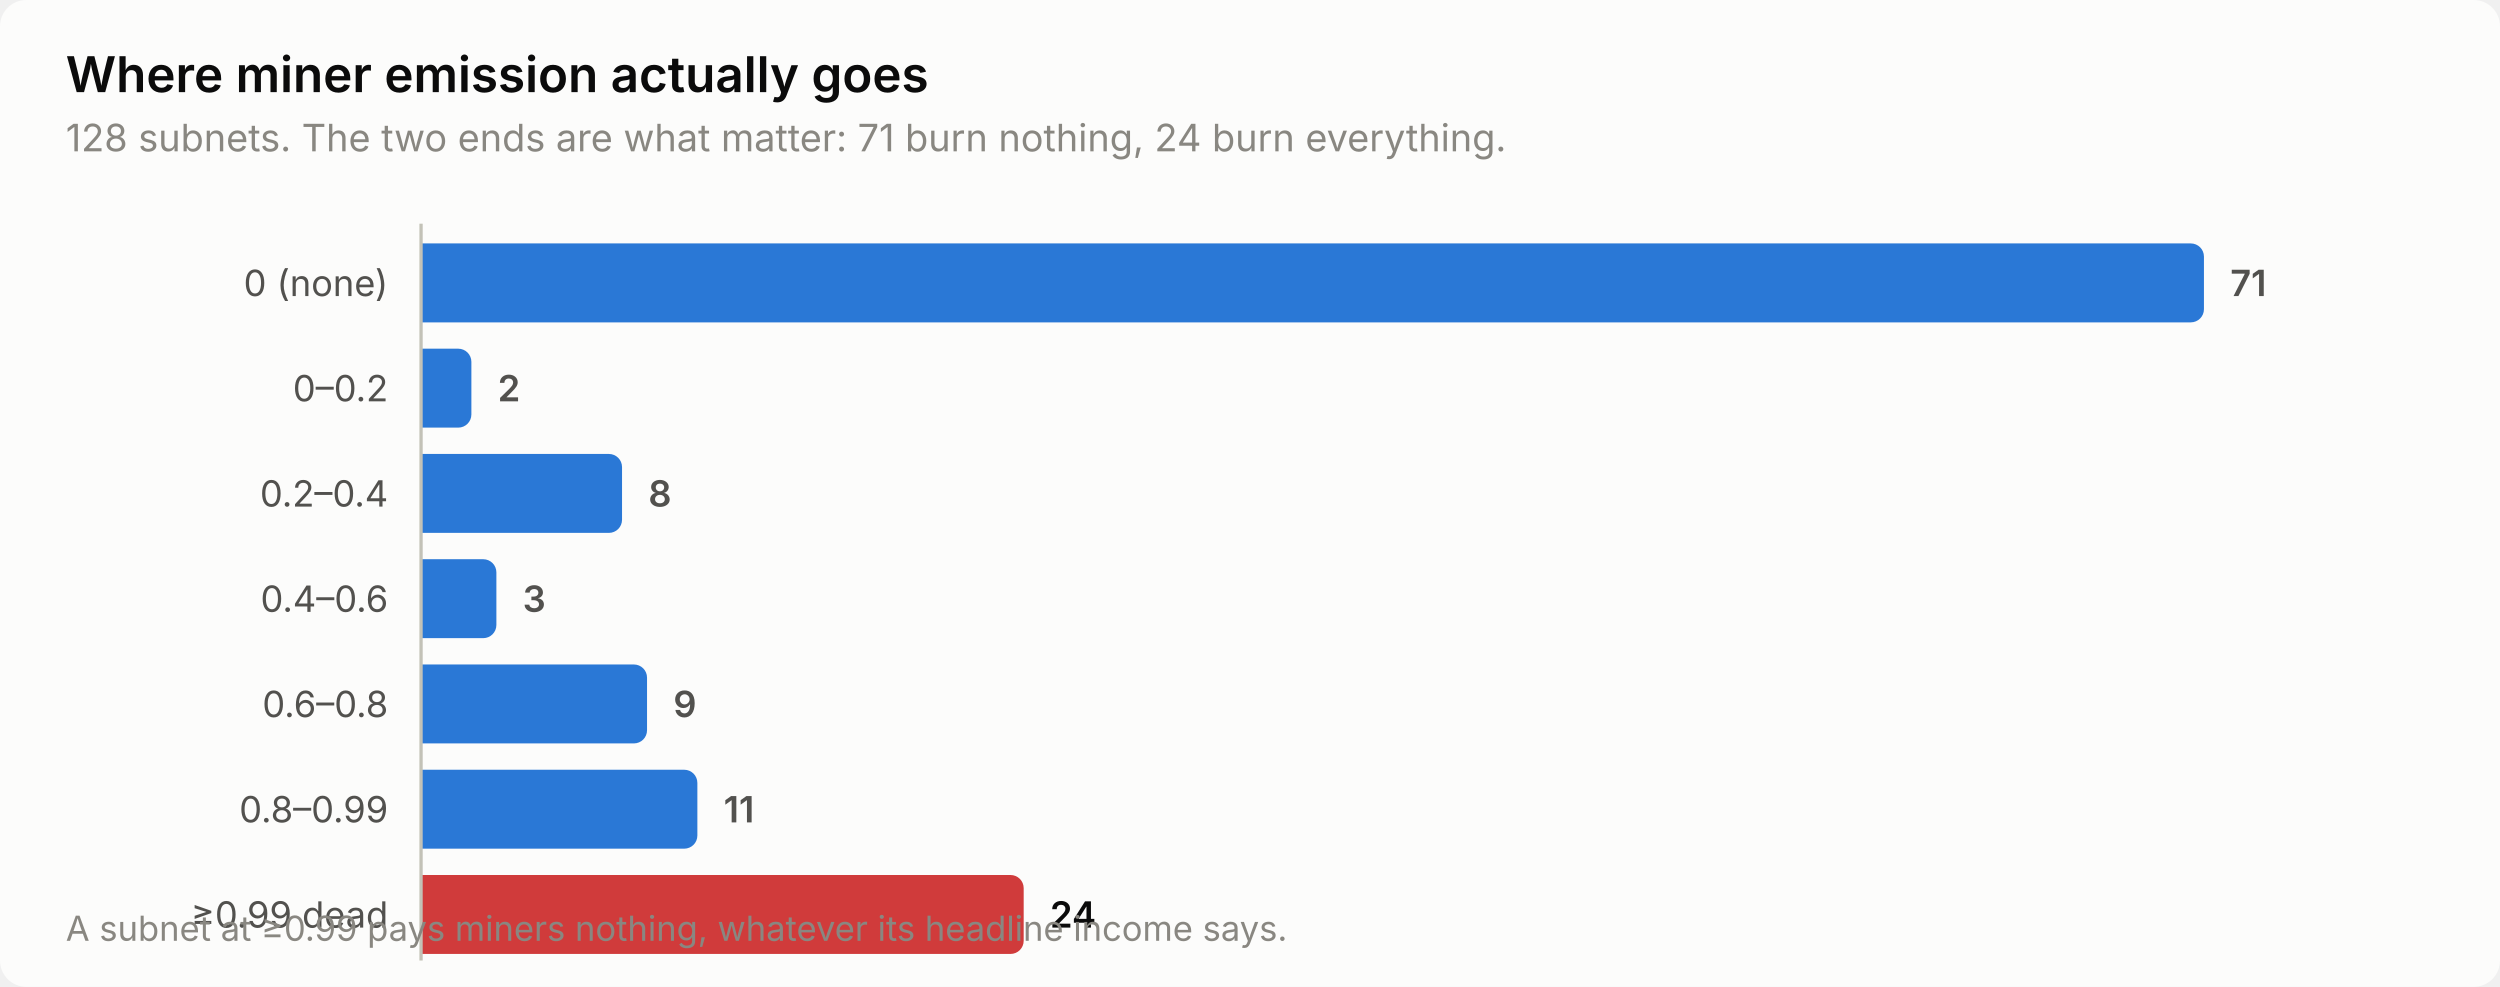
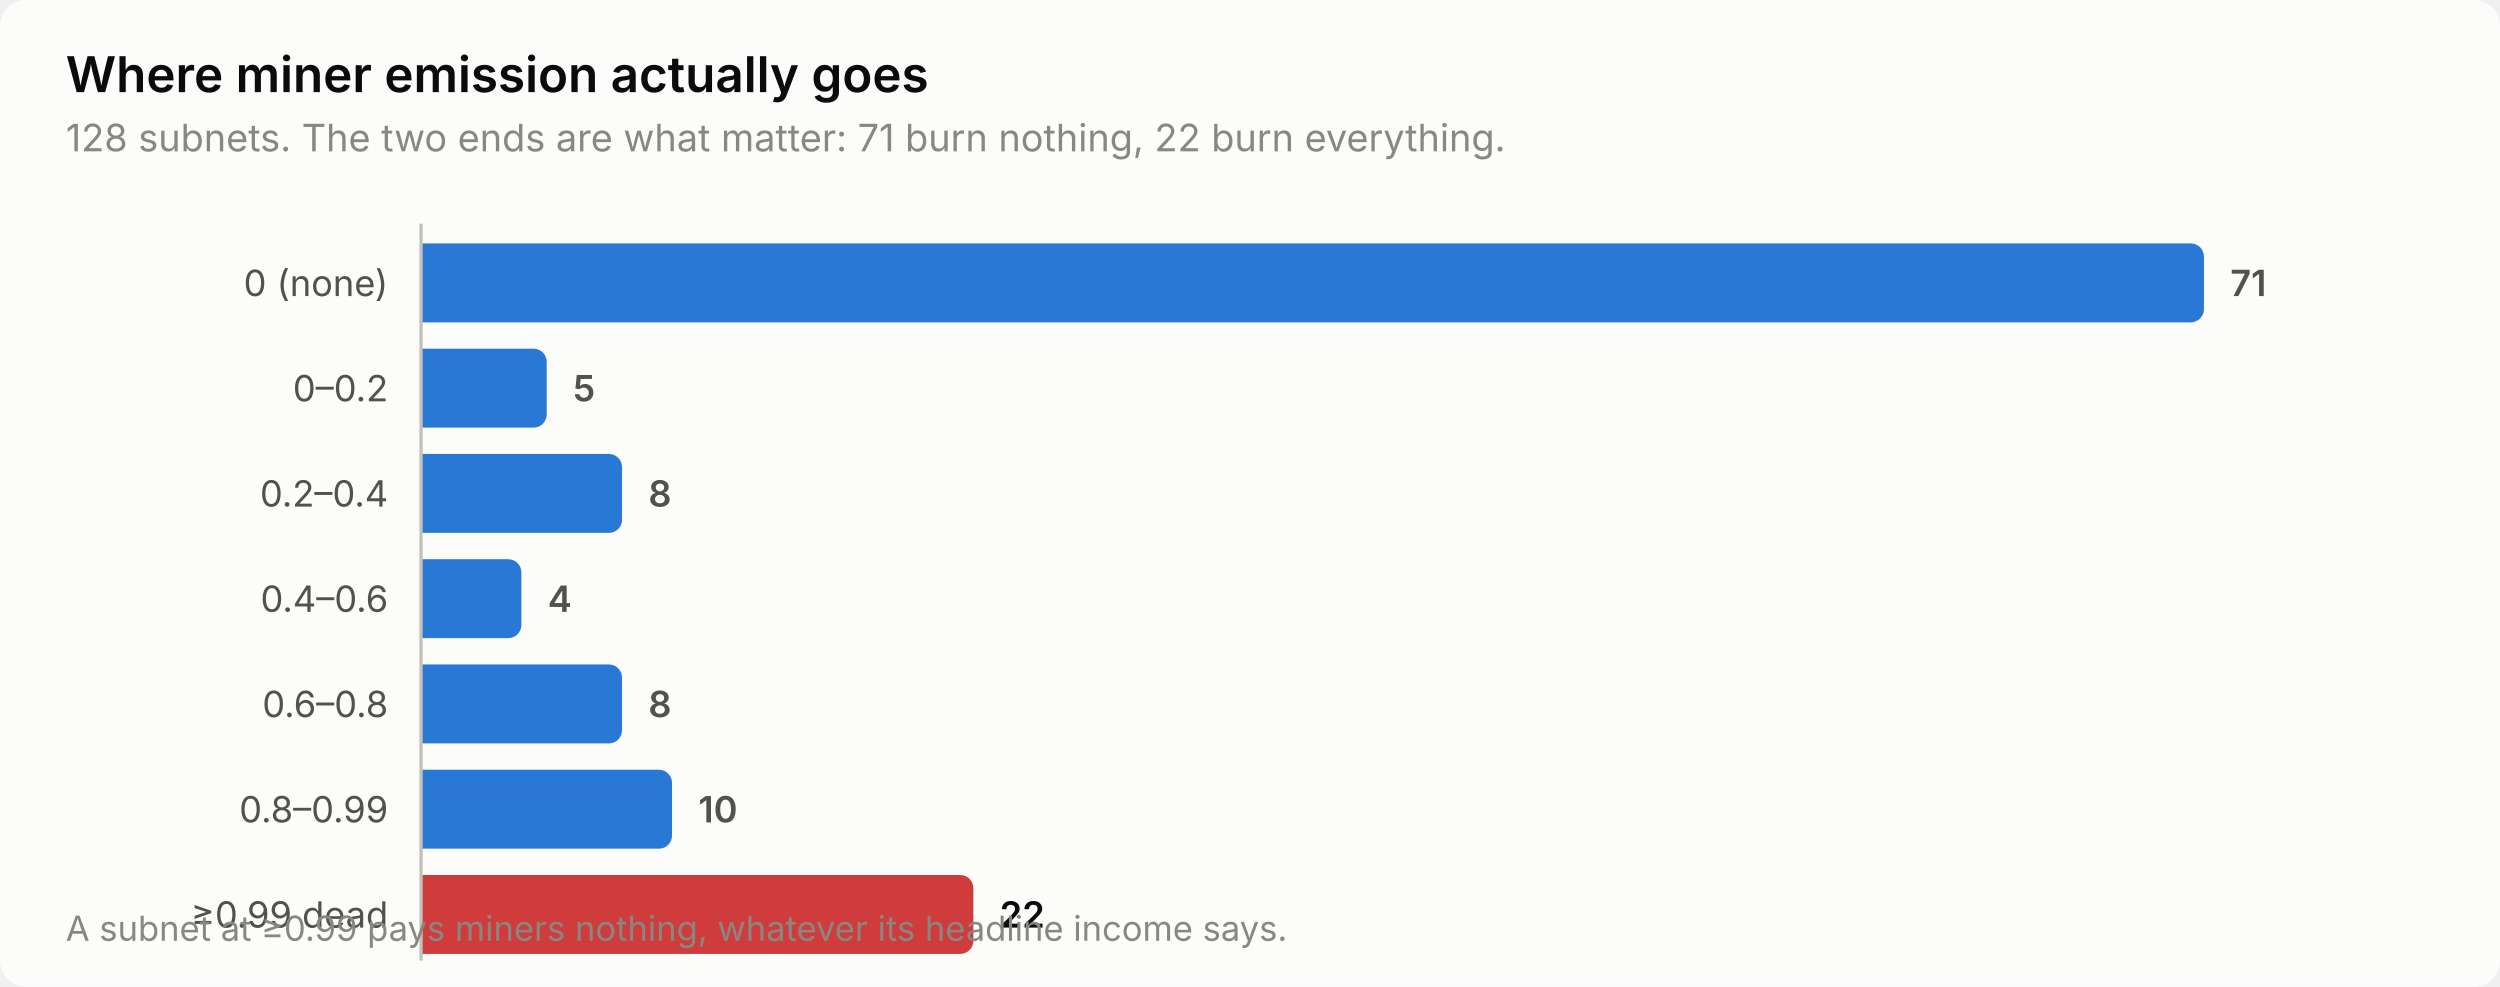
<svg xmlns="http://www.w3.org/2000/svg" width="760" height="300" viewBox="0 0 760 300" role="img" aria-label="Where miner emission actually goes">
  <style>
    text { font-family: system-ui, -apple-system, 'Segoe UI', sans-serif; }
    .t-title { font-size: 15px; font-weight: 600; }
    .t-sub { font-size: 11.5px; }
    .t-lab { font-size: 11px; }
    .t-val { font-size: 11px; font-weight: 600; font-variant-numeric: tabular-nums; }
    .t-tick { font-size: 10.5px; font-variant-numeric: tabular-nums; }

    .surface { fill: #fcfcfb; }
    .ink { fill: #0b0b0b; }
    .ink2 { fill: #52514e; }
    .muted { fill: #898781; }
    .grid { stroke: #e1e0d9; }
    .axis { stroke: #c3c2b7; }
    .accent { fill: #2a78d6; }
    .critical { fill: #d03b3b; }
    .deemph { fill: #d8d7d0; }

    @media (prefers-color-scheme: dark) {
      .surface { fill: #1a1a19; }
      .ink { fill: #ffffff; }
      .ink2 { fill: #c3c2b7; }
      .muted { fill: #898781; }
      .grid { stroke: #2c2c2a; }
      .axis { stroke: #383835; }
      .accent { fill: #3987e5; }
      .deemph { fill: #3a3a37; }
    }
</style>
  <rect class="surface" width="760" height="300" rx="8" />
  <text class="ink t-title" x="20" y="28">Where miner emission actually goes</text>
-   <text class="muted t-sub" x="20" y="46">128 subnets. The two ends are what matter: 71 burn nothing, 24 burn everything.</text>
+   <text class="muted t-sub" x="20" y="46">128 subnets. The two ends are what matter: 71 burn nothing, 22 burn everything.</text>
  <text class="ink2 t-lab" x="118" y="90" text-anchor="end">0 (none)</text>
  <path class="accent" d="M128.0,74.0 H666.0 a4.0,4.0 0 0 1 4.0,4.0 V94.0 a4.0,4.0 0 0 1 -4.0,4.0 H128.0 Z" />
  <text class="ink2 t-val" x="678.0" y="90">71</text>
  <text class="ink2 t-lab" x="118" y="122" text-anchor="end">0–0.2</text>
-   <path class="accent" d="M128.0,106.0 H139.3 a4.0,4.0 0 0 1 4.0,4.0 V126.0 a4.0,4.0 0 0 1 -4.0,4.0 H128.0 Z" />
-   <text class="ink2 t-val" x="151.3" y="122">2</text>
+   <path class="accent" d="M128.0,106.0 H162.2 a4.0,4.0 0 0 1 4.0,4.0 V126.0 a4.0,4.0 0 0 1 -4.0,4.0 H128.0 Z" />
+   <text class="ink2 t-val" x="174.2" y="122">5</text>
  <text class="ink2 t-lab" x="118" y="154" text-anchor="end">0.2–0.4</text>
  <path class="accent" d="M128.0,138.0 H185.1 a4.0,4.0 0 0 1 4.0,4.0 V158.0 a4.0,4.0 0 0 1 -4.0,4.0 H128.0 Z" />
  <text class="ink2 t-val" x="197.1" y="154">8</text>
  <text class="ink2 t-lab" x="118" y="186" text-anchor="end">0.4–0.6</text>
-   <path class="accent" d="M128.0,170.0 H146.9 a4.0,4.0 0 0 1 4.0,4.0 V190.0 a4.0,4.0 0 0 1 -4.0,4.0 H128.0 Z" />
-   <text class="ink2 t-val" x="158.9" y="186">3</text>
+   <path class="accent" d="M128.0,170.0 H154.5 a4.0,4.0 0 0 1 4.0,4.0 V190.0 a4.0,4.0 0 0 1 -4.0,4.0 H128.0 Z" />
+   <text class="ink2 t-val" x="166.5" y="186">4</text>
  <text class="ink2 t-lab" x="118" y="218" text-anchor="end">0.6–0.8</text>
-   <path class="accent" d="M128.0,202.0 H192.7 a4.0,4.0 0 0 1 4.0,4.0 V222.0 a4.0,4.0 0 0 1 -4.0,4.0 H128.0 Z" />
-   <text class="ink2 t-val" x="204.7" y="218">9</text>
+   <path class="accent" d="M128.0,202.0 H185.1 a4.0,4.0 0 0 1 4.0,4.0 V222.0 a4.0,4.0 0 0 1 -4.0,4.0 H128.0 Z" />
+   <text class="ink2 t-val" x="197.1" y="218">8</text>
  <text class="ink2 t-lab" x="118" y="250" text-anchor="end">0.8–0.99</text>
-   <path class="accent" d="M128.0,234.0 H208.0 a4.0,4.0 0 0 1 4.0,4.0 V254.0 a4.0,4.0 0 0 1 -4.0,4.0 H128.0 Z" />
-   <text class="ink2 t-val" x="220.0" y="250">11</text>
+   <path class="accent" d="M128.0,234.0 H200.3 a4.0,4.0 0 0 1 4.0,4.0 V254.0 a4.0,4.0 0 0 1 -4.0,4.0 H128.0 Z" />
+   <text class="ink2 t-val" x="212.3" y="250">10</text>
  <text class="ink2 t-lab" x="118" y="282" text-anchor="end">≥0.99 dead</text>
-   <path class="critical" d="M128.0,266.0 H307.2 a4.0,4.0 0 0 1 4.0,4.0 V286.0 a4.0,4.0 0 0 1 -4.0,4.0 H128.0 Z" />
-   <text class="ink t-val" x="319.2" y="282">24</text>
+   <path class="critical" d="M128.0,266.0 H291.9 a4.0,4.0 0 0 1 4.0,4.0 V286.0 a4.0,4.0 0 0 1 -4.0,4.0 H128.0 Z" />
+   <text class="ink t-val" x="303.9" y="282">22</text>
  <line class="axis" x1="128" y1="68" x2="128" y2="292" stroke-width="1" />
  <text class="muted t-tick" x="20" y="286">A subnet at ≥0.99 pays miners nothing, whatever its headline income says.</text>
</svg>
